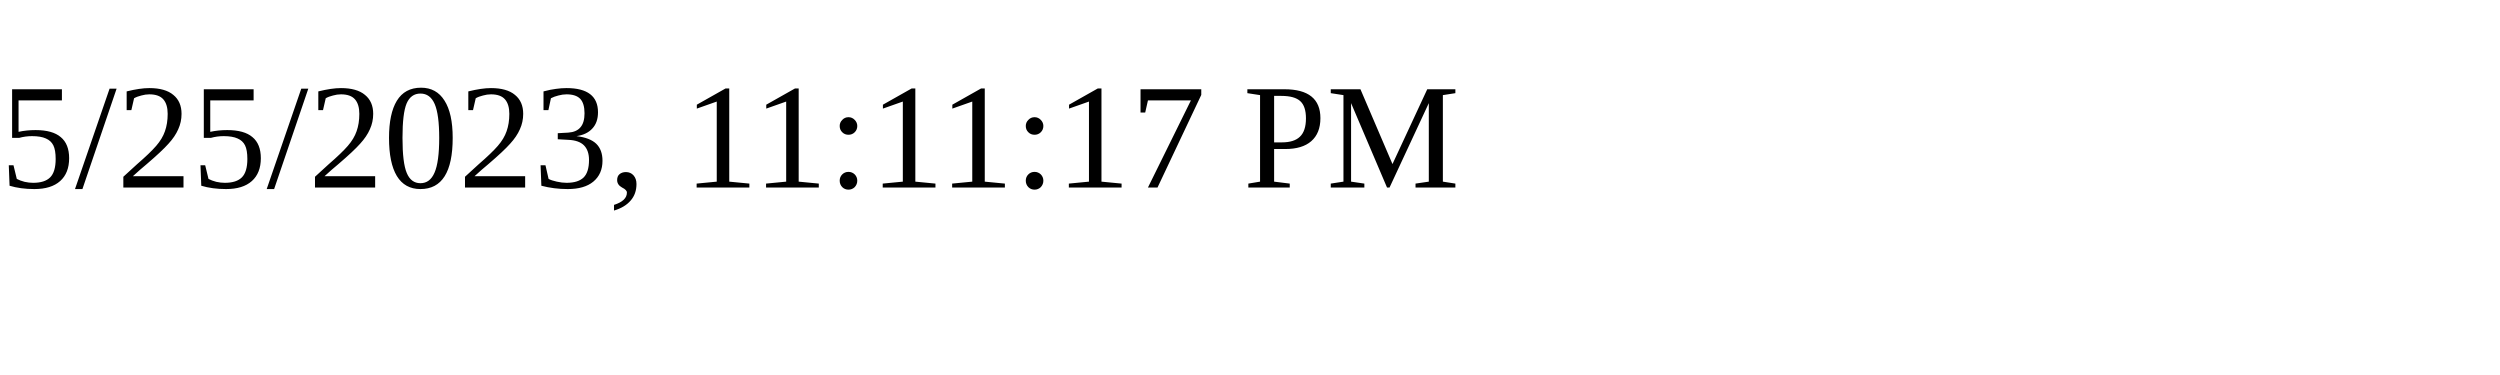
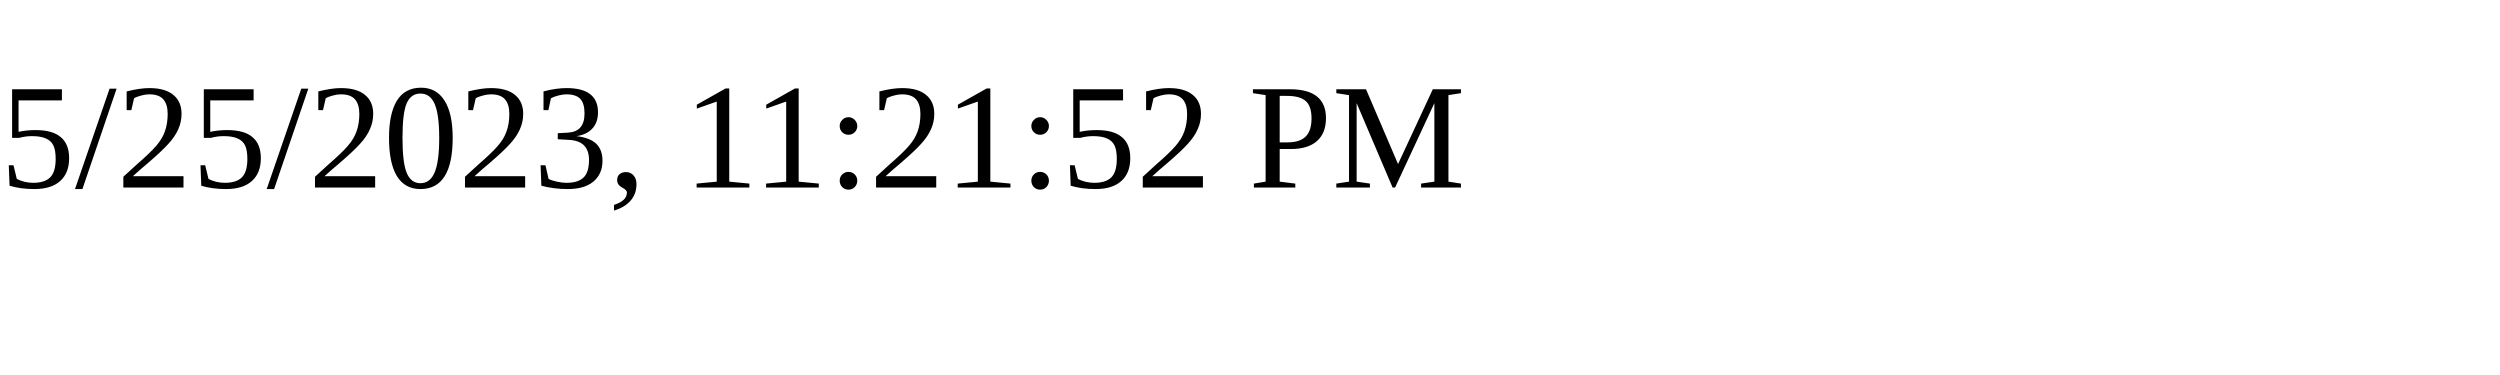
<svg xmlns="http://www.w3.org/2000/svg" height="30" width="200">
-   <text x="0" y="15">5/25/2023, 11:11:17 PM</text>
+   <text x="0" y="15">5/25/2023, 11:21:52 PM</text>
</svg>
